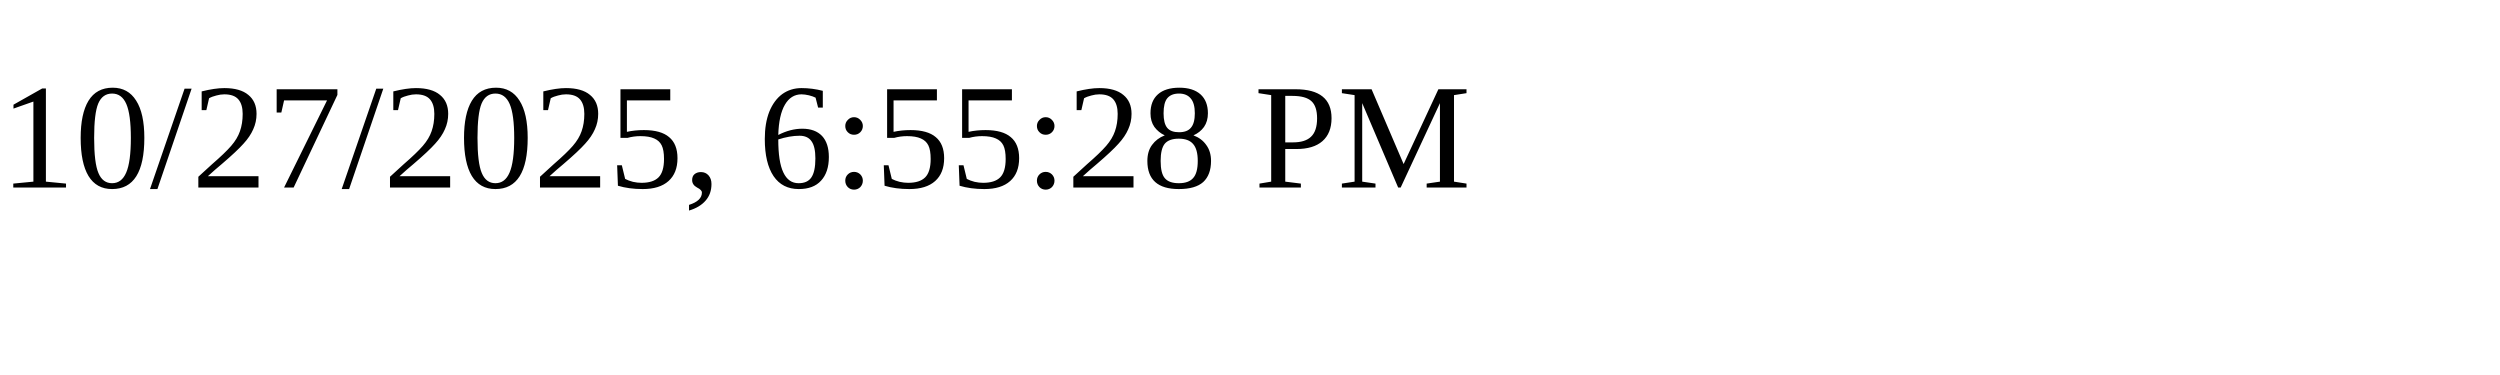
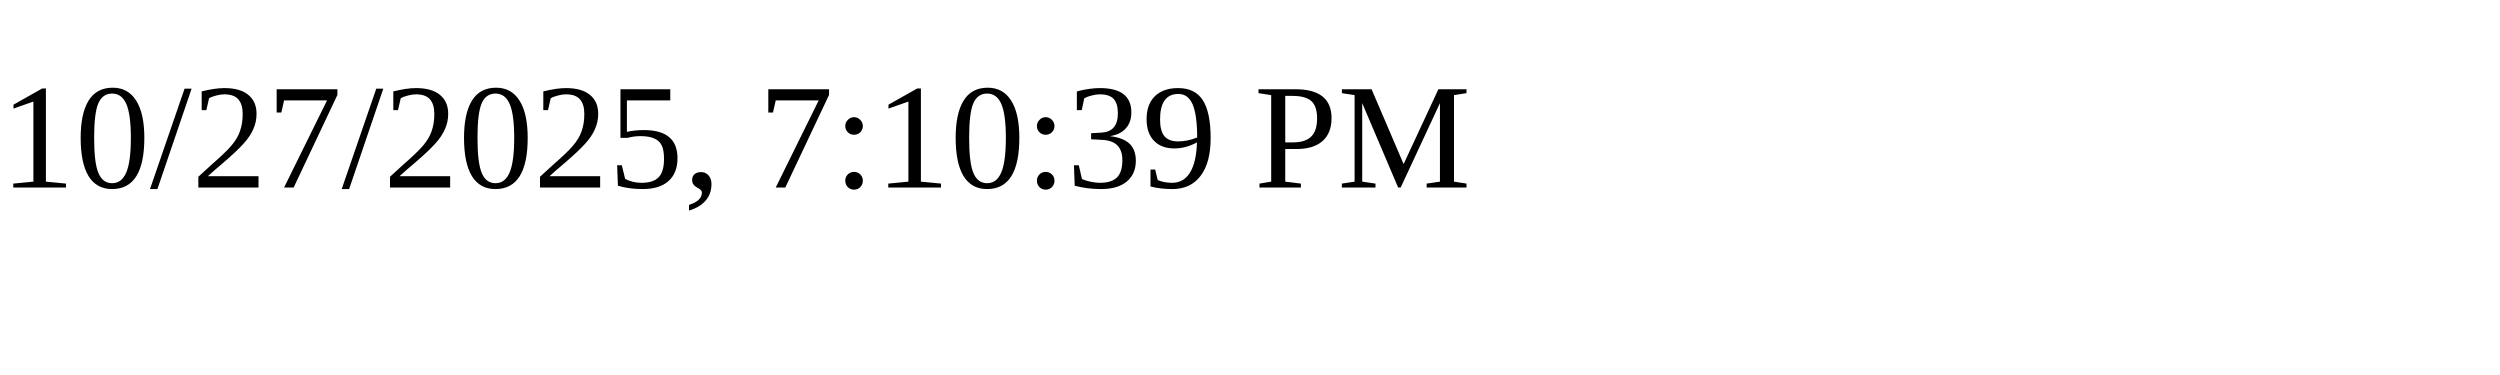
<svg xmlns="http://www.w3.org/2000/svg" height="30" width="200">
-   <text x="0" y="15">10/27/2025, 6:55:28 PM</text>
+   <text x="0" y="15">10/27/2025, 7:10:39 PM</text>
</svg>
